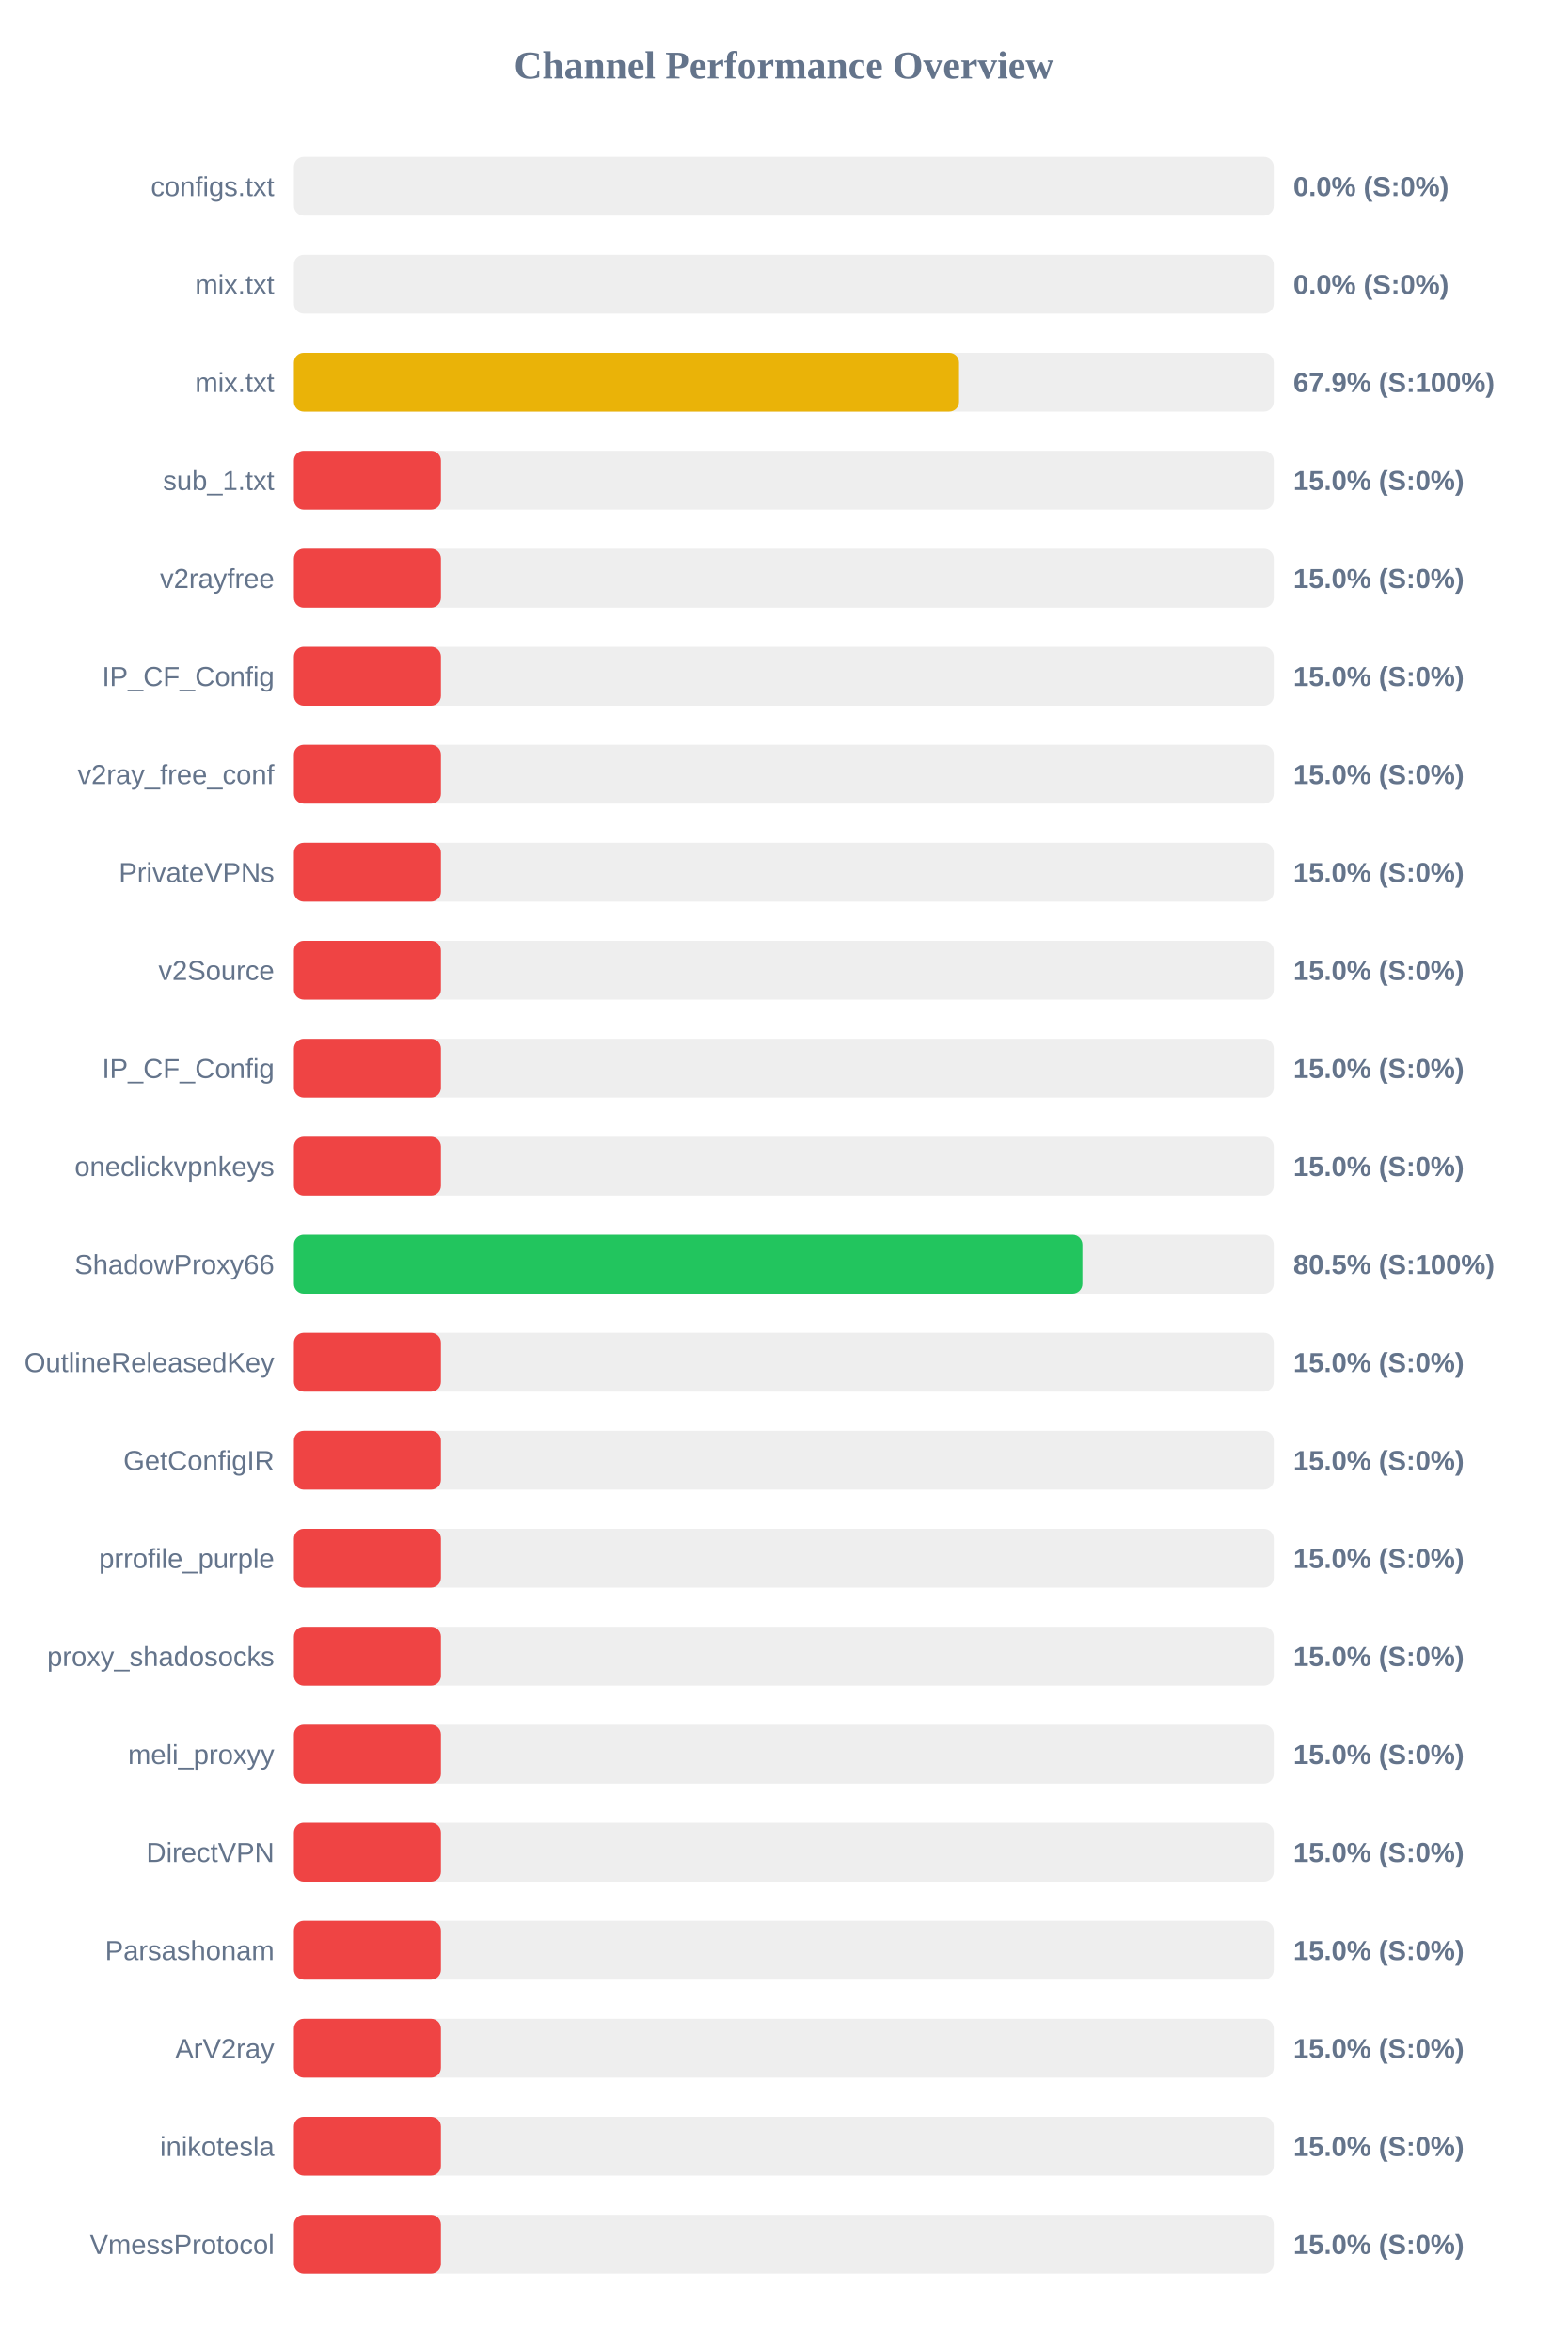
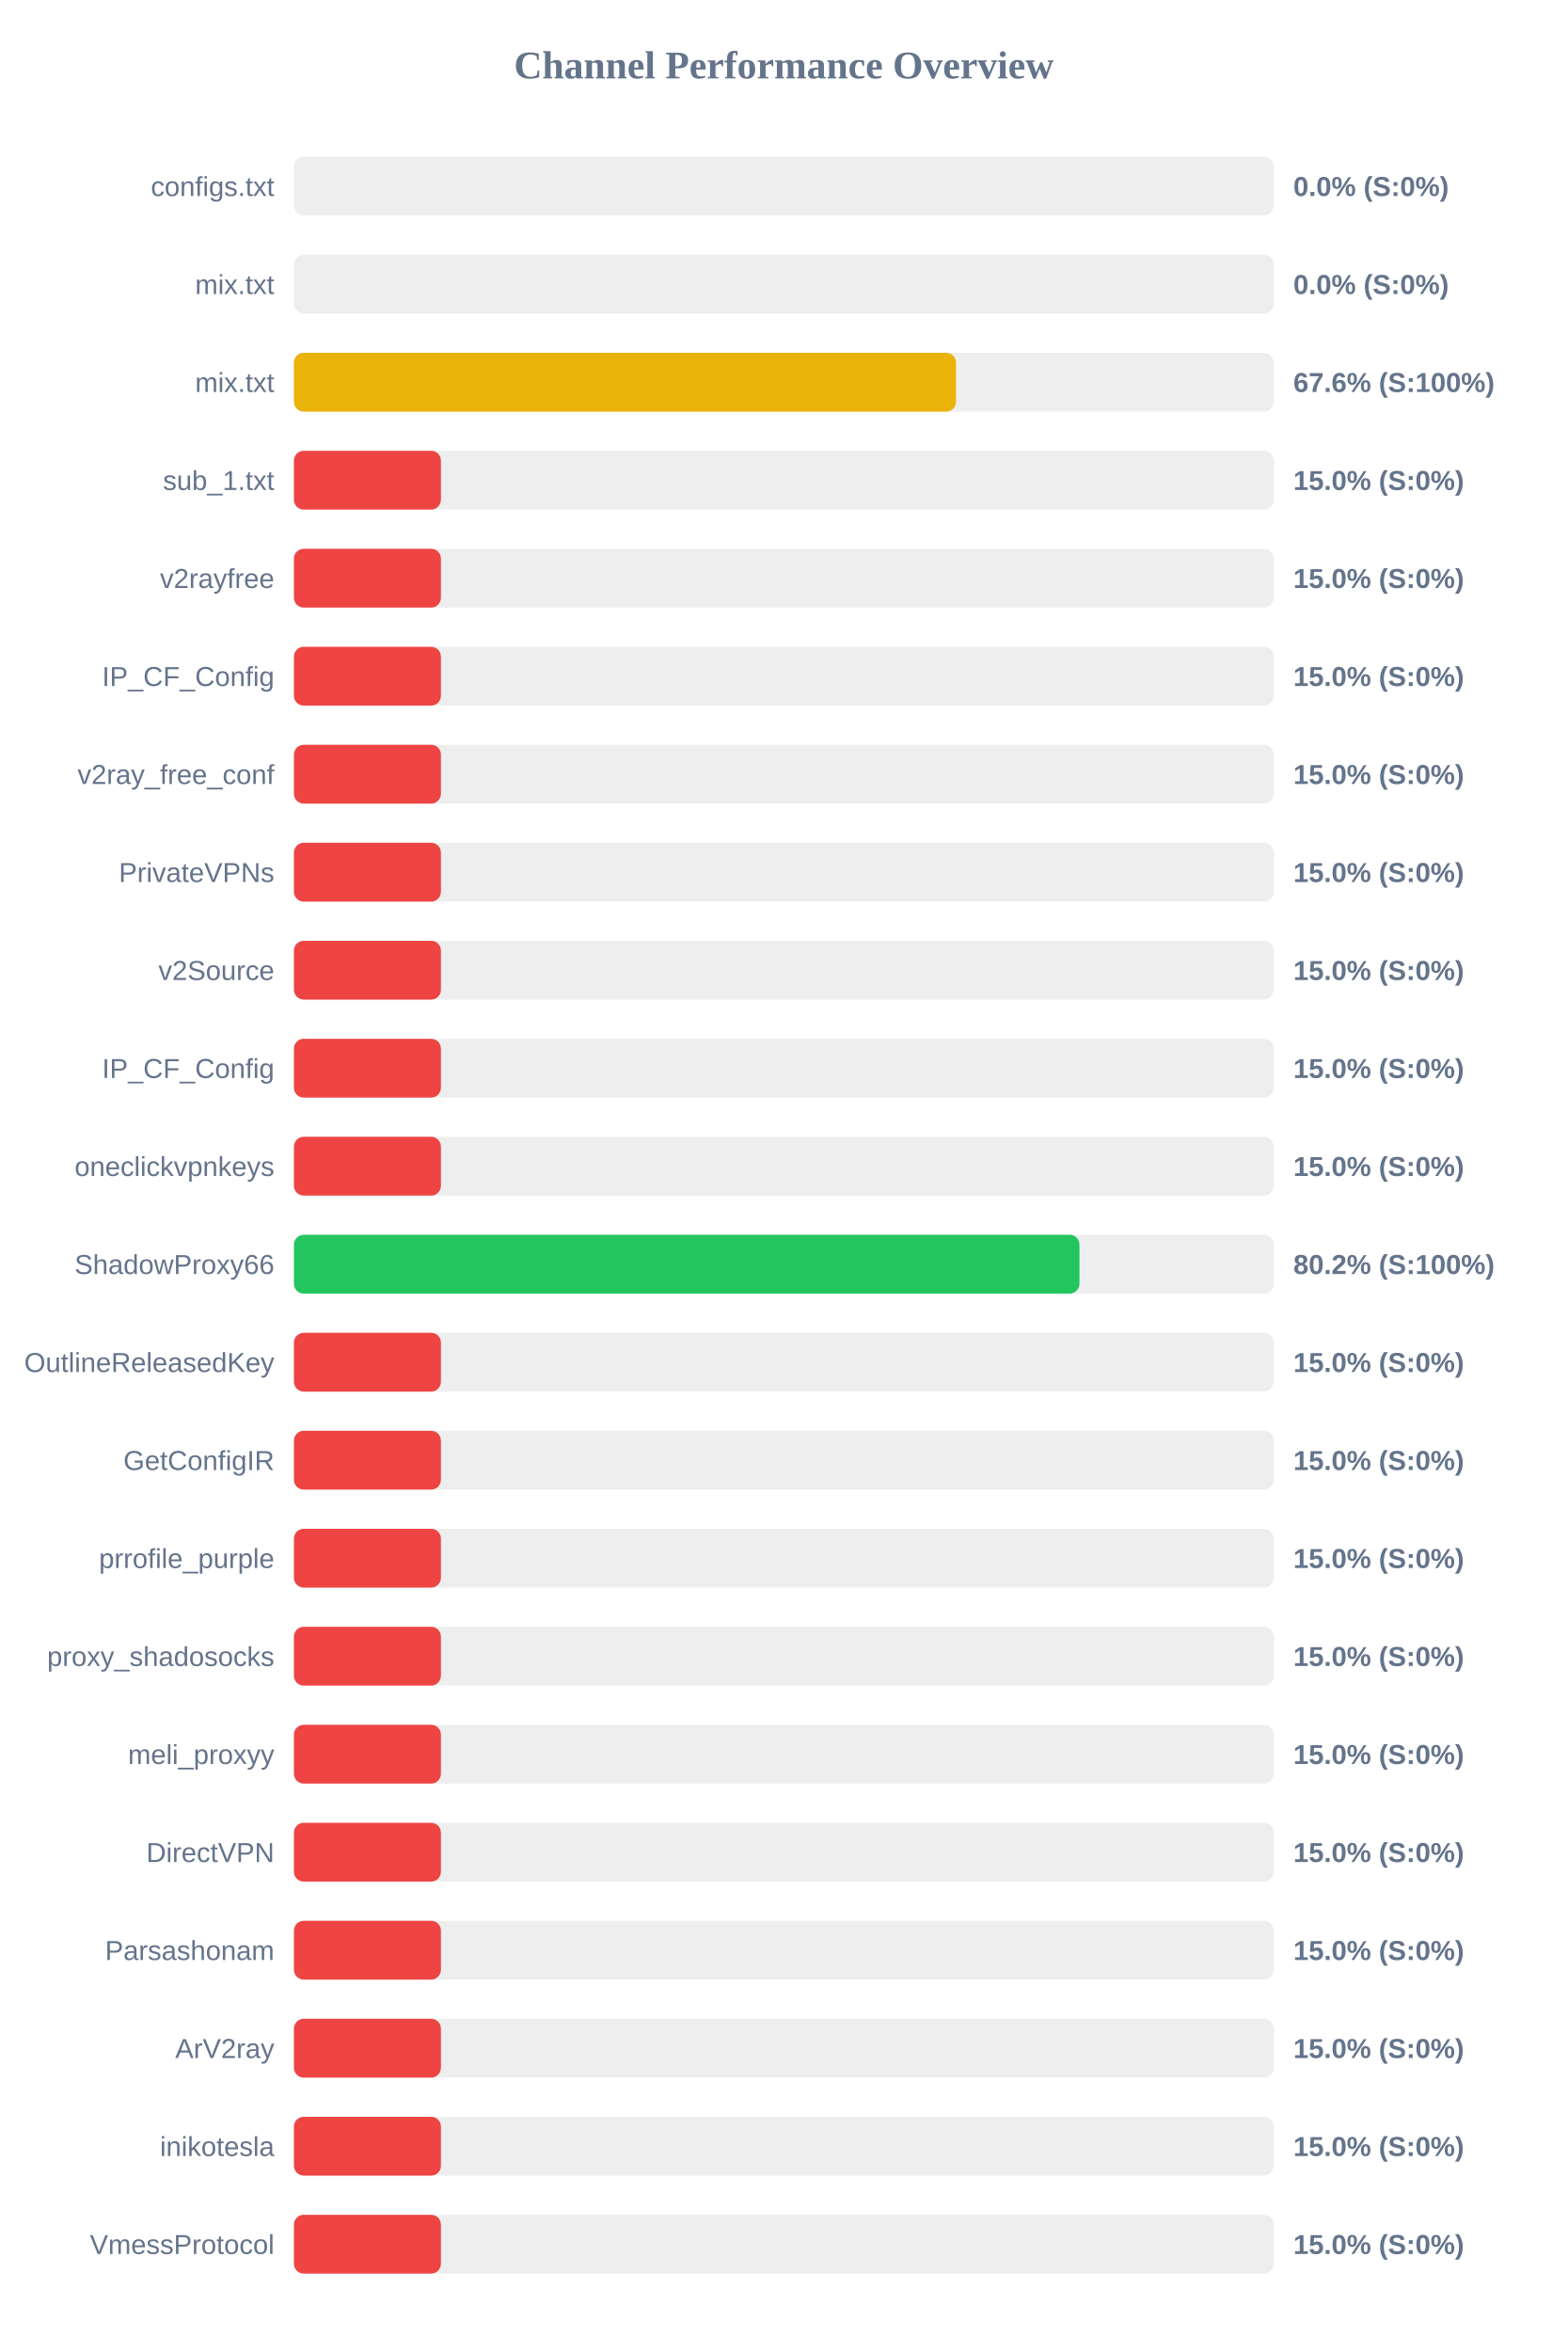
<svg xmlns="http://www.w3.org/2000/svg" width="800" height="1200" version="1.1">
  <style>
        .row { font: 14px Arial; fill: #64748b; }
        .score { font: bold 14px Arial; fill: #64748b; }
    </style>
  <text x="400" y="40" text-anchor="middle" font-size="20px" font-weight="bold" fill="#64748b">Channel Performance Overview</text>
  <rect x="150" y="80" width="500" height="30" fill="#eee" rx="5" />
  <rect x="150" y="80" width="0.0" height="30" fill="#ef4444" rx="5" />
  <text x="140" y="100" text-anchor="end" class="row">configs.txt</text>
  <text x="660" y="100" text-anchor="start" class="score">0.0% (S:0%)</text>
  <rect x="150" y="130" width="500" height="30" fill="#eee" rx="5" />
  <rect x="150" y="130" width="0.0" height="30" fill="#ef4444" rx="5" />
  <text x="140" y="150" text-anchor="end" class="row">mix.txt</text>
  <text x="660" y="150" text-anchor="start" class="score">0.0% (S:0%)</text>
  <rect x="150" y="180" width="500" height="30" fill="#eee" rx="5" />
-   <rect x="150" y="180" width="339.4" height="30" fill="#eab308" rx="5" />
+   <rect x="150" y="180" width="337.85" height="30" fill="#eab308" rx="5" />
  <text x="140" y="200" text-anchor="end" class="row">mix.txt</text>
-   <text x="660" y="200" text-anchor="start" class="score">67.9% (S:100%)</text>
+   <text x="660" y="200" text-anchor="start" class="score">67.6% (S:100%)</text>
  <rect x="150" y="230" width="500" height="30" fill="#eee" rx="5" />
  <rect x="150" y="230" width="75.0" height="30" fill="#ef4444" rx="5" />
  <text x="140" y="250" text-anchor="end" class="row">sub_1.txt</text>
  <text x="660" y="250" text-anchor="start" class="score">15.0% (S:0%)</text>
  <rect x="150" y="280" width="500" height="30" fill="#eee" rx="5" />
  <rect x="150" y="280" width="75.0" height="30" fill="#ef4444" rx="5" />
  <text x="140" y="300" text-anchor="end" class="row">v2rayfree</text>
  <text x="660" y="300" text-anchor="start" class="score">15.0% (S:0%)</text>
  <rect x="150" y="330" width="500" height="30" fill="#eee" rx="5" />
  <rect x="150" y="330" width="75.0" height="30" fill="#ef4444" rx="5" />
  <text x="140" y="350" text-anchor="end" class="row">IP_CF_Config</text>
  <text x="660" y="350" text-anchor="start" class="score">15.0% (S:0%)</text>
  <rect x="150" y="380" width="500" height="30" fill="#eee" rx="5" />
  <rect x="150" y="380" width="75.0" height="30" fill="#ef4444" rx="5" />
  <text x="140" y="400" text-anchor="end" class="row">v2ray_free_conf</text>
  <text x="660" y="400" text-anchor="start" class="score">15.0% (S:0%)</text>
  <rect x="150" y="430" width="500" height="30" fill="#eee" rx="5" />
  <rect x="150" y="430" width="75.0" height="30" fill="#ef4444" rx="5" />
  <text x="140" y="450" text-anchor="end" class="row">PrivateVPNs</text>
  <text x="660" y="450" text-anchor="start" class="score">15.0% (S:0%)</text>
  <rect x="150" y="480" width="500" height="30" fill="#eee" rx="5" />
  <rect x="150" y="480" width="75.0" height="30" fill="#ef4444" rx="5" />
  <text x="140" y="500" text-anchor="end" class="row">v2Source</text>
  <text x="660" y="500" text-anchor="start" class="score">15.0% (S:0%)</text>
  <rect x="150" y="530" width="500" height="30" fill="#eee" rx="5" />
  <rect x="150" y="530" width="75.0" height="30" fill="#ef4444" rx="5" />
  <text x="140" y="550" text-anchor="end" class="row">IP_CF_Config</text>
  <text x="660" y="550" text-anchor="start" class="score">15.0% (S:0%)</text>
  <rect x="150" y="580" width="500" height="30" fill="#eee" rx="5" />
  <rect x="150" y="580" width="75.0" height="30" fill="#ef4444" rx="5" />
  <text x="140" y="600" text-anchor="end" class="row">oneclickvpnkeys</text>
  <text x="660" y="600" text-anchor="start" class="score">15.0% (S:0%)</text>
  <rect x="150" y="630" width="500" height="30" fill="#eee" rx="5" />
-   <rect x="150" y="630" width="402.35" height="30" fill="#22c55e" rx="5" />
+   <rect x="150" y="630" width="400.85" height="30" fill="#22c55e" rx="5" />
  <text x="140" y="650" text-anchor="end" class="row">ShadowProxy66</text>
-   <text x="660" y="650" text-anchor="start" class="score">80.5% (S:100%)</text>
+   <text x="660" y="650" text-anchor="start" class="score">80.2% (S:100%)</text>
  <rect x="150" y="680" width="500" height="30" fill="#eee" rx="5" />
  <rect x="150" y="680" width="75.0" height="30" fill="#ef4444" rx="5" />
  <text x="140" y="700" text-anchor="end" class="row">OutlineReleasedKey</text>
  <text x="660" y="700" text-anchor="start" class="score">15.0% (S:0%)</text>
  <rect x="150" y="730" width="500" height="30" fill="#eee" rx="5" />
  <rect x="150" y="730" width="75.0" height="30" fill="#ef4444" rx="5" />
  <text x="140" y="750" text-anchor="end" class="row">GetConfigIR</text>
  <text x="660" y="750" text-anchor="start" class="score">15.0% (S:0%)</text>
  <rect x="150" y="780" width="500" height="30" fill="#eee" rx="5" />
  <rect x="150" y="780" width="75.0" height="30" fill="#ef4444" rx="5" />
  <text x="140" y="800" text-anchor="end" class="row">prrofile_purple</text>
  <text x="660" y="800" text-anchor="start" class="score">15.0% (S:0%)</text>
  <rect x="150" y="830" width="500" height="30" fill="#eee" rx="5" />
  <rect x="150" y="830" width="75.0" height="30" fill="#ef4444" rx="5" />
  <text x="140" y="850" text-anchor="end" class="row">proxy_shadosocks</text>
  <text x="660" y="850" text-anchor="start" class="score">15.0% (S:0%)</text>
  <rect x="150" y="880" width="500" height="30" fill="#eee" rx="5" />
  <rect x="150" y="880" width="75.0" height="30" fill="#ef4444" rx="5" />
  <text x="140" y="900" text-anchor="end" class="row">meli_proxyy</text>
  <text x="660" y="900" text-anchor="start" class="score">15.0% (S:0%)</text>
  <rect x="150" y="930" width="500" height="30" fill="#eee" rx="5" />
  <rect x="150" y="930" width="75.0" height="30" fill="#ef4444" rx="5" />
  <text x="140" y="950" text-anchor="end" class="row">DirectVPN</text>
  <text x="660" y="950" text-anchor="start" class="score">15.0% (S:0%)</text>
  <rect x="150" y="980" width="500" height="30" fill="#eee" rx="5" />
  <rect x="150" y="980" width="75.0" height="30" fill="#ef4444" rx="5" />
  <text x="140" y="1000" text-anchor="end" class="row">Parsashonam</text>
  <text x="660" y="1000" text-anchor="start" class="score">15.0% (S:0%)</text>
  <rect x="150" y="1030" width="500" height="30" fill="#eee" rx="5" />
  <rect x="150" y="1030" width="75.0" height="30" fill="#ef4444" rx="5" />
  <text x="140" y="1050" text-anchor="end" class="row">ArV2ray</text>
  <text x="660" y="1050" text-anchor="start" class="score">15.0% (S:0%)</text>
  <rect x="150" y="1080" width="500" height="30" fill="#eee" rx="5" />
  <rect x="150" y="1080" width="75.0" height="30" fill="#ef4444" rx="5" />
  <text x="140" y="1100" text-anchor="end" class="row">inikotesla</text>
  <text x="660" y="1100" text-anchor="start" class="score">15.0% (S:0%)</text>
  <rect x="150" y="1130" width="500" height="30" fill="#eee" rx="5" />
  <rect x="150" y="1130" width="75.0" height="30" fill="#ef4444" rx="5" />
  <text x="140" y="1150" text-anchor="end" class="row">VmessProtocol</text>
  <text x="660" y="1150" text-anchor="start" class="score">15.0% (S:0%)</text>
</svg>
